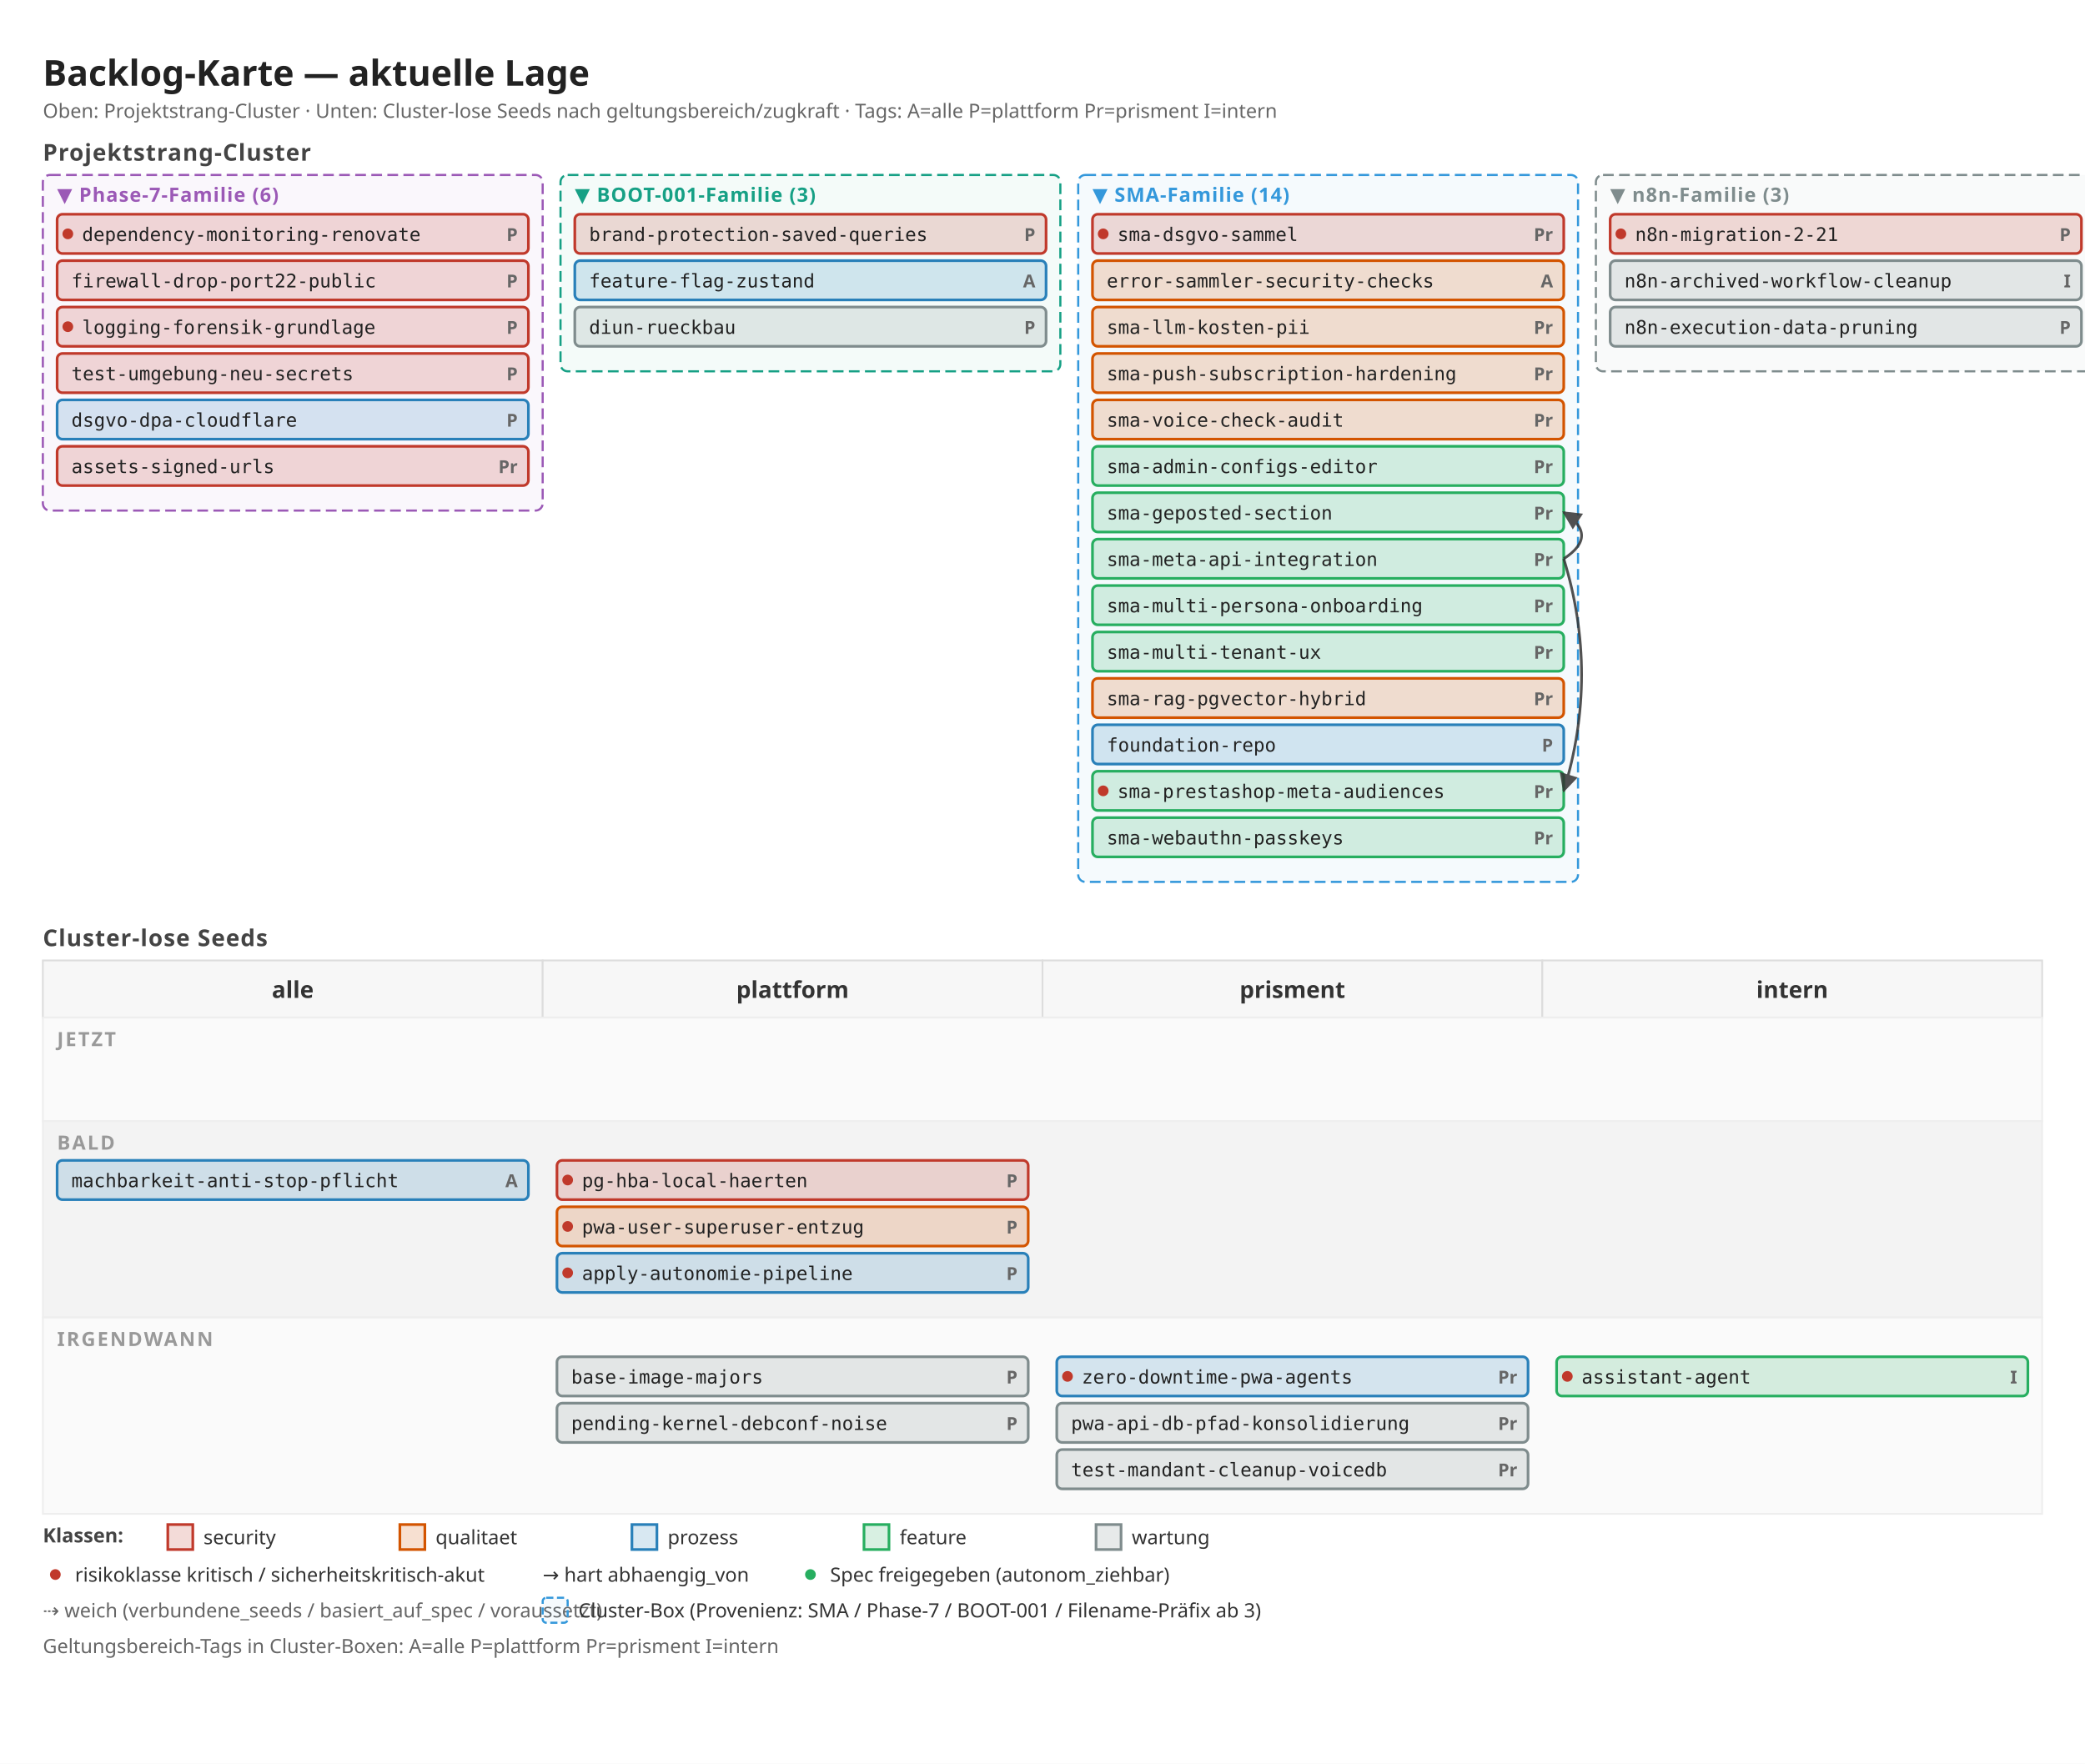
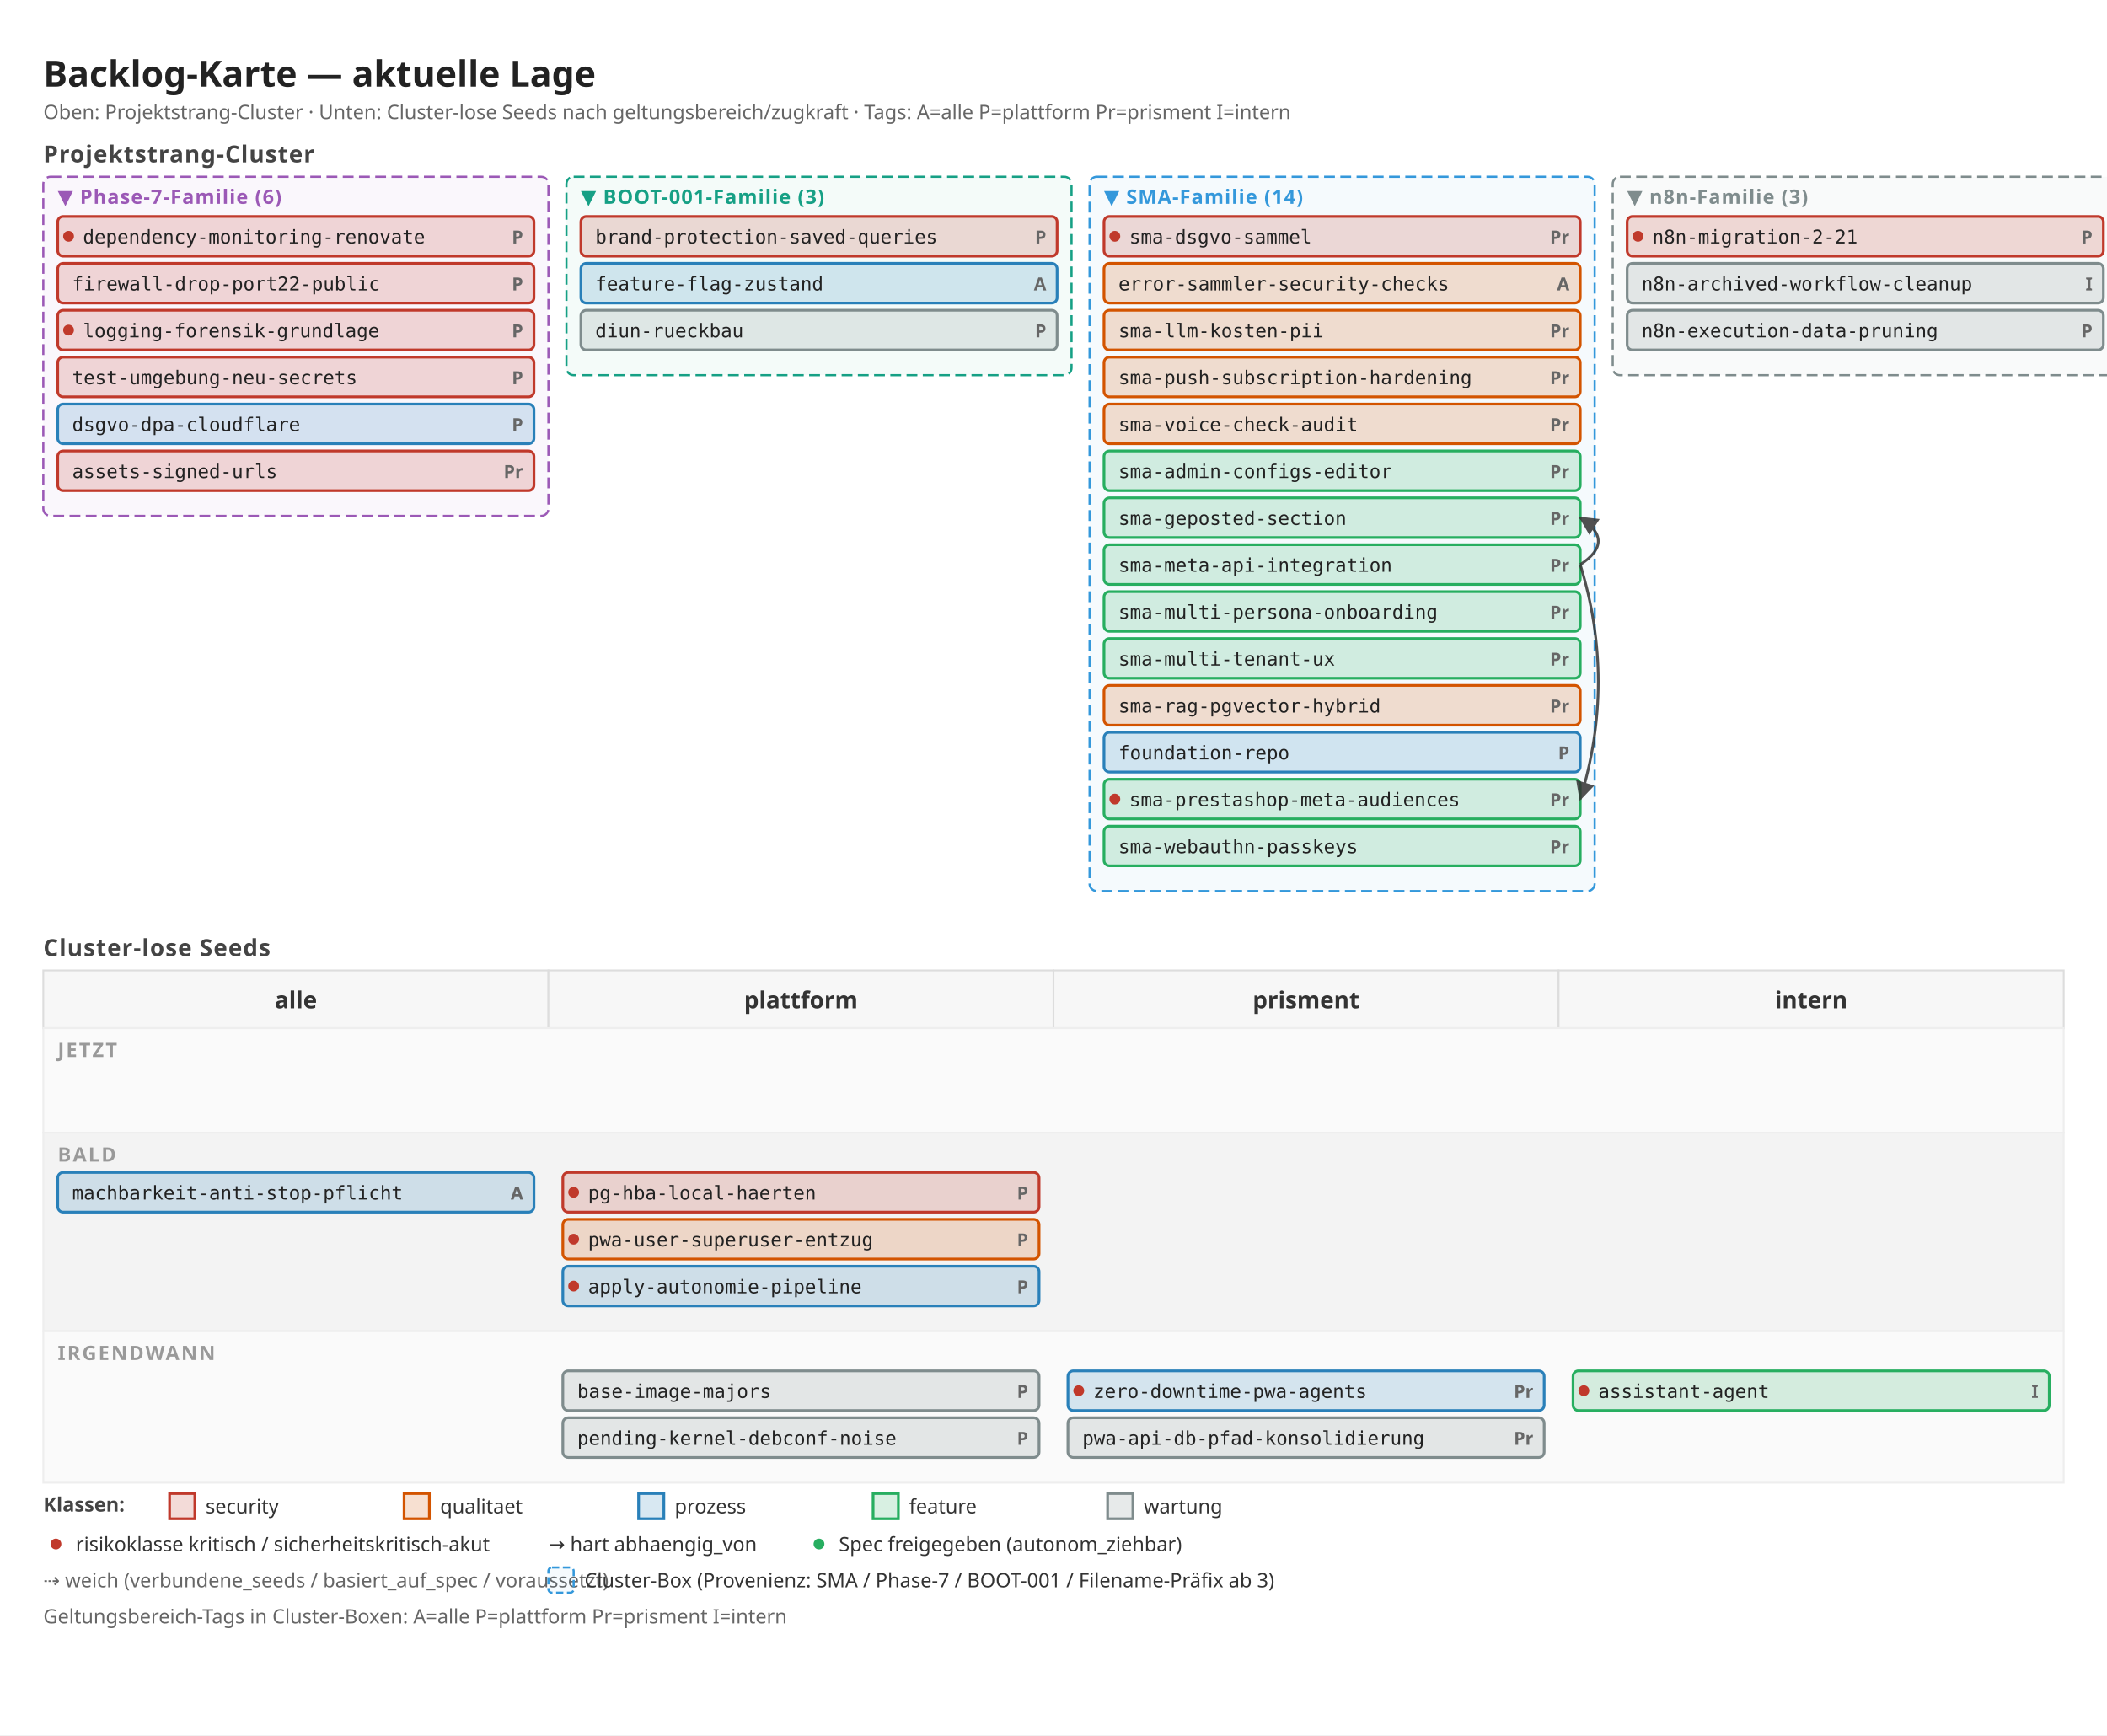
- <svg xmlns="http://www.w3.org/2000/svg" width="1168" height="988" viewBox="0 0 1168 988">
+ <svg xmlns="http://www.w3.org/2000/svg" width="1168" height="962" viewBox="0 0 1168 962">
  <defs>
    <marker id="arrow" viewBox="0 0 10 10" refX="9" refY="5" markerWidth="7" markerHeight="7" orient="auto">
      <path d="M 0 0 L 10 5 L 0 10 z" fill="#333" />
    </marker>
    <marker id="arrow-soft" viewBox="0 0 10 10" refX="9" refY="5" markerWidth="6" markerHeight="6" orient="auto">
      <path d="M 0 0 L 10 5 L 0 10 z" fill="#888" />
    </marker>
  </defs>
-   <rect x="0" y="0" width="1168" height="988" fill="#ffffff" />
+   <rect x="0" y="0" width="1168" height="962" fill="#ffffff" />
  <text x="24" y="48" font-family="sans-serif" font-size="20" font-weight="600" fill="#222">Backlog-Karte — aktuelle Lage</text>
  <text x="24" y="66" font-family="sans-serif" font-size="11" fill="#666">Oben: Projektstrang-Cluster · Unten: Cluster-lose Seeds nach geltungsbereich/zugkraft · Tags: A=alle P=plattform Pr=prisment I=intern</text>
  <text x="24" y="90" font-family="sans-serif" font-size="13" font-weight="600" fill="#444" letter-spacing="0.5">Projektstrang-Cluster</text>
  <rect x="24" y="98" width="280" height="188" fill="#9b59b6" fill-opacity="0.05" stroke="#9b59b6" stroke-width="1.2" stroke-dasharray="6 3" rx="4" />
  <text x="32" y="113" font-family="sans-serif" font-size="11" font-weight="700" fill="#9b59b6" letter-spacing="0.5">▼ Phase-7-Familie (6)</text>
  <rect x="32" y="120" width="264" height="22" fill="#c0392b" fill-opacity="0.18" stroke="#c0392b" stroke-width="1.5" rx="3" />
  <circle cx="38" cy="131" r="3" fill="#c0392b" />
  <text x="290" y="135" font-family="sans-serif" font-size="10" font-weight="600" fill="#666" text-anchor="end">P</text>
  <text x="46" y="135" font-family="monospace" font-size="10.5" fill="#222">dependency-monitoring-renovate</text>
  <rect x="32" y="146" width="264" height="22" fill="#c0392b" fill-opacity="0.18" stroke="#c0392b" stroke-width="1.5" rx="3" />
  <text x="290" y="161" font-family="sans-serif" font-size="10" font-weight="600" fill="#666" text-anchor="end">P</text>
  <text x="40" y="161" font-family="monospace" font-size="10.5" fill="#222">firewall-drop-port22-public</text>
  <rect x="32" y="172" width="264" height="22" fill="#c0392b" fill-opacity="0.18" stroke="#c0392b" stroke-width="1.5" rx="3" />
  <circle cx="38" cy="183" r="3" fill="#c0392b" />
  <text x="290" y="187" font-family="sans-serif" font-size="10" font-weight="600" fill="#666" text-anchor="end">P</text>
  <text x="46" y="187" font-family="monospace" font-size="10.5" fill="#222">logging-forensik-grundlage</text>
  <rect x="32" y="198" width="264" height="22" fill="#c0392b" fill-opacity="0.18" stroke="#c0392b" stroke-width="1.5" rx="3" />
  <text x="290" y="213" font-family="sans-serif" font-size="10" font-weight="600" fill="#666" text-anchor="end">P</text>
  <text x="40" y="213" font-family="monospace" font-size="10.5" fill="#222">test-umgebung-neu-secrets</text>
  <rect x="32" y="224" width="264" height="22" fill="#2980b9" fill-opacity="0.18" stroke="#2980b9" stroke-width="1.5" rx="3" />
  <text x="290" y="239" font-family="sans-serif" font-size="10" font-weight="600" fill="#666" text-anchor="end">P</text>
  <text x="40" y="239" font-family="monospace" font-size="10.5" fill="#222">dsgvo-dpa-cloudflare</text>
  <rect x="32" y="250" width="264" height="22" fill="#c0392b" fill-opacity="0.18" stroke="#c0392b" stroke-width="1.5" rx="3" />
  <text x="290" y="265" font-family="sans-serif" font-size="10" font-weight="600" fill="#666" text-anchor="end">Pr</text>
  <text x="40" y="265" font-family="monospace" font-size="10.5" fill="#222">assets-signed-urls</text>
  <rect x="314" y="98" width="280" height="110" fill="#16a085" fill-opacity="0.05" stroke="#16a085" stroke-width="1.2" stroke-dasharray="6 3" rx="4" />
  <text x="322" y="113" font-family="sans-serif" font-size="11" font-weight="700" fill="#16a085" letter-spacing="0.5">▼ BOOT-001-Familie (3)</text>
  <rect x="322" y="120" width="264" height="22" fill="#c0392b" fill-opacity="0.18" stroke="#c0392b" stroke-width="1.5" rx="3" />
  <text x="580" y="135" font-family="sans-serif" font-size="10" font-weight="600" fill="#666" text-anchor="end">P</text>
  <text x="330" y="135" font-family="monospace" font-size="10.5" fill="#222">brand-protection-saved-queries</text>
  <rect x="322" y="146" width="264" height="22" fill="#2980b9" fill-opacity="0.18" stroke="#2980b9" stroke-width="1.5" rx="3" />
  <text x="580" y="161" font-family="sans-serif" font-size="10" font-weight="600" fill="#666" text-anchor="end">A</text>
  <text x="330" y="161" font-family="monospace" font-size="10.5" fill="#222">feature-flag-zustand</text>
  <rect x="322" y="172" width="264" height="22" fill="#7f8c8d" fill-opacity="0.18" stroke="#7f8c8d" stroke-width="1.5" rx="3" />
  <text x="580" y="187" font-family="sans-serif" font-size="10" font-weight="600" fill="#666" text-anchor="end">P</text>
  <text x="330" y="187" font-family="monospace" font-size="10.5" fill="#222">diun-rueckbau</text>
  <rect x="604" y="98" width="280" height="396" fill="#3498db" fill-opacity="0.05" stroke="#3498db" stroke-width="1.2" stroke-dasharray="6 3" rx="4" />
  <text x="612" y="113" font-family="sans-serif" font-size="11" font-weight="700" fill="#3498db" letter-spacing="0.5">▼ SMA-Familie (14)</text>
  <rect x="612" y="120" width="264" height="22" fill="#c0392b" fill-opacity="0.18" stroke="#c0392b" stroke-width="1.5" rx="3" />
  <circle cx="618" cy="131" r="3" fill="#c0392b" />
  <text x="870" y="135" font-family="sans-serif" font-size="10" font-weight="600" fill="#666" text-anchor="end">Pr</text>
  <text x="626" y="135" font-family="monospace" font-size="10.5" fill="#222">sma-dsgvo-sammel</text>
  <rect x="612" y="146" width="264" height="22" fill="#d35400" fill-opacity="0.18" stroke="#d35400" stroke-width="1.5" rx="3" />
  <text x="870" y="161" font-family="sans-serif" font-size="10" font-weight="600" fill="#666" text-anchor="end">A</text>
  <text x="620" y="161" font-family="monospace" font-size="10.5" fill="#222">error-sammler-security-checks</text>
  <rect x="612" y="172" width="264" height="22" fill="#d35400" fill-opacity="0.18" stroke="#d35400" stroke-width="1.5" rx="3" />
  <text x="870" y="187" font-family="sans-serif" font-size="10" font-weight="600" fill="#666" text-anchor="end">Pr</text>
  <text x="620" y="187" font-family="monospace" font-size="10.5" fill="#222">sma-llm-kosten-pii</text>
  <rect x="612" y="198" width="264" height="22" fill="#d35400" fill-opacity="0.18" stroke="#d35400" stroke-width="1.5" rx="3" />
  <text x="870" y="213" font-family="sans-serif" font-size="10" font-weight="600" fill="#666" text-anchor="end">Pr</text>
  <text x="620" y="213" font-family="monospace" font-size="10.5" fill="#222">sma-push-subscription-hardening</text>
  <rect x="612" y="224" width="264" height="22" fill="#d35400" fill-opacity="0.18" stroke="#d35400" stroke-width="1.5" rx="3" />
  <text x="870" y="239" font-family="sans-serif" font-size="10" font-weight="600" fill="#666" text-anchor="end">Pr</text>
  <text x="620" y="239" font-family="monospace" font-size="10.5" fill="#222">sma-voice-check-audit</text>
  <rect x="612" y="250" width="264" height="22" fill="#27ae60" fill-opacity="0.18" stroke="#27ae60" stroke-width="1.5" rx="3" />
  <text x="870" y="265" font-family="sans-serif" font-size="10" font-weight="600" fill="#666" text-anchor="end">Pr</text>
  <text x="620" y="265" font-family="monospace" font-size="10.5" fill="#222">sma-admin-configs-editor</text>
  <rect x="612" y="276" width="264" height="22" fill="#27ae60" fill-opacity="0.18" stroke="#27ae60" stroke-width="1.5" rx="3" />
  <text x="870" y="291" font-family="sans-serif" font-size="10" font-weight="600" fill="#666" text-anchor="end">Pr</text>
  <text x="620" y="291" font-family="monospace" font-size="10.5" fill="#222">sma-geposted-section</text>
  <rect x="612" y="302" width="264" height="22" fill="#27ae60" fill-opacity="0.18" stroke="#27ae60" stroke-width="1.5" rx="3" />
  <text x="870" y="317" font-family="sans-serif" font-size="10" font-weight="600" fill="#666" text-anchor="end">Pr</text>
  <text x="620" y="317" font-family="monospace" font-size="10.5" fill="#222">sma-meta-api-integration</text>
  <rect x="612" y="328" width="264" height="22" fill="#27ae60" fill-opacity="0.18" stroke="#27ae60" stroke-width="1.5" rx="3" />
  <text x="870" y="343" font-family="sans-serif" font-size="10" font-weight="600" fill="#666" text-anchor="end">Pr</text>
  <text x="620" y="343" font-family="monospace" font-size="10.5" fill="#222">sma-multi-persona-onboarding</text>
  <rect x="612" y="354" width="264" height="22" fill="#27ae60" fill-opacity="0.18" stroke="#27ae60" stroke-width="1.5" rx="3" />
  <text x="870" y="369" font-family="sans-serif" font-size="10" font-weight="600" fill="#666" text-anchor="end">Pr</text>
  <text x="620" y="369" font-family="monospace" font-size="10.5" fill="#222">sma-multi-tenant-ux</text>
  <rect x="612" y="380" width="264" height="22" fill="#d35400" fill-opacity="0.18" stroke="#d35400" stroke-width="1.5" rx="3" />
  <text x="870" y="395" font-family="sans-serif" font-size="10" font-weight="600" fill="#666" text-anchor="end">Pr</text>
  <text x="620" y="395" font-family="monospace" font-size="10.5" fill="#222">sma-rag-pgvector-hybrid</text>
  <rect x="612" y="406" width="264" height="22" fill="#2980b9" fill-opacity="0.18" stroke="#2980b9" stroke-width="1.5" rx="3" />
  <text x="870" y="421" font-family="sans-serif" font-size="10" font-weight="600" fill="#666" text-anchor="end">P</text>
  <text x="620" y="421" font-family="monospace" font-size="10.5" fill="#222">foundation-repo</text>
  <rect x="612" y="432" width="264" height="22" fill="#27ae60" fill-opacity="0.18" stroke="#27ae60" stroke-width="1.5" rx="3" />
  <circle cx="618" cy="443" r="3" fill="#c0392b" />
  <text x="870" y="447" font-family="sans-serif" font-size="10" font-weight="600" fill="#666" text-anchor="end">Pr</text>
  <text x="626" y="447" font-family="monospace" font-size="10.5" fill="#222">sma-prestashop-meta-audiences</text>
  <rect x="612" y="458" width="264" height="22" fill="#27ae60" fill-opacity="0.18" stroke="#27ae60" stroke-width="1.5" rx="3" />
  <text x="870" y="473" font-family="sans-serif" font-size="10" font-weight="600" fill="#666" text-anchor="end">Pr</text>
  <text x="620" y="473" font-family="monospace" font-size="10.5" fill="#222">sma-webauthn-passkeys</text>
  <rect x="894" y="98" width="280" height="110" fill="#7f8c8d" fill-opacity="0.05" stroke="#7f8c8d" stroke-width="1.2" stroke-dasharray="6 3" rx="4" />
  <text x="902" y="113" font-family="sans-serif" font-size="11" font-weight="700" fill="#7f8c8d" letter-spacing="0.5">▼ n8n-Familie (3)</text>
  <rect x="902" y="120" width="264" height="22" fill="#c0392b" fill-opacity="0.18" stroke="#c0392b" stroke-width="1.5" rx="3" />
  <circle cx="908" cy="131" r="3" fill="#c0392b" />
  <text x="1160" y="135" font-family="sans-serif" font-size="10" font-weight="600" fill="#666" text-anchor="end">P</text>
  <text x="916" y="135" font-family="monospace" font-size="10.5" fill="#222">n8n-migration-2-21</text>
  <rect x="902" y="146" width="264" height="22" fill="#7f8c8d" fill-opacity="0.18" stroke="#7f8c8d" stroke-width="1.5" rx="3" />
  <text x="1160" y="161" font-family="sans-serif" font-size="10" font-weight="600" fill="#666" text-anchor="end">I</text>
  <text x="910" y="161" font-family="monospace" font-size="10.5" fill="#222">n8n-archived-workflow-cleanup</text>
  <rect x="902" y="172" width="264" height="22" fill="#7f8c8d" fill-opacity="0.18" stroke="#7f8c8d" stroke-width="1.5" rx="3" />
  <text x="1160" y="187" font-family="sans-serif" font-size="10" font-weight="600" fill="#666" text-anchor="end">P</text>
  <text x="910" y="187" font-family="monospace" font-size="10.5" fill="#222">n8n-execution-data-pruning</text>
  <text x="24" y="530" font-family="sans-serif" font-size="13" font-weight="600" fill="#444" letter-spacing="0.5">Cluster-lose Seeds</text>
  <rect x="24" y="538" width="280" height="32" fill="#f7f7f7" stroke="#ddd" />
  <text x="164" y="559" font-family="sans-serif" font-size="13" font-weight="600" fill="#333" text-anchor="middle">alle</text>
  <rect x="304" y="538" width="280" height="32" fill="#f7f7f7" stroke="#ddd" />
  <text x="444" y="559" font-family="sans-serif" font-size="13" font-weight="600" fill="#333" text-anchor="middle">plattform</text>
  <rect x="584" y="538" width="280" height="32" fill="#f7f7f7" stroke="#ddd" />
  <text x="724" y="559" font-family="sans-serif" font-size="13" font-weight="600" fill="#333" text-anchor="middle">prisment</text>
  <rect x="864" y="538" width="280" height="32" fill="#f7f7f7" stroke="#ddd" />
  <text x="1004" y="559" font-family="sans-serif" font-size="13" font-weight="600" fill="#333" text-anchor="middle">intern</text>
  <rect x="24" y="570" width="1120" height="58" fill="#fafafa" stroke="#eee" />
  <text x="32" y="586" font-family="sans-serif" font-size="11" font-weight="600" fill="#999" letter-spacing="1">JETZT</text>
  <rect x="24" y="628" width="1120" height="110" fill="#f3f3f3" stroke="#eee" />
  <text x="32" y="644" font-family="sans-serif" font-size="11" font-weight="600" fill="#999" letter-spacing="1">BALD</text>
  <rect x="32" y="650" width="264" height="22" fill="#2980b9" fill-opacity="0.18" stroke="#2980b9" stroke-width="1.5" rx="3" />
  <text x="290" y="665" font-family="sans-serif" font-size="10" font-weight="600" fill="#666" text-anchor="end">A</text>
  <text x="40" y="665" font-family="monospace" font-size="10.5" fill="#222">machbarkeit-anti-stop-pflicht</text>
  <rect x="312" y="650" width="264" height="22" fill="#c0392b" fill-opacity="0.18" stroke="#c0392b" stroke-width="1.5" rx="3" />
  <circle cx="318" cy="661" r="3" fill="#c0392b" />
  <text x="570" y="665" font-family="sans-serif" font-size="10" font-weight="600" fill="#666" text-anchor="end">P</text>
  <text x="326" y="665" font-family="monospace" font-size="10.5" fill="#222">pg-hba-local-haerten</text>
  <rect x="312" y="676" width="264" height="22" fill="#d35400" fill-opacity="0.18" stroke="#d35400" stroke-width="1.5" rx="3" />
  <circle cx="318" cy="687" r="3" fill="#c0392b" />
  <text x="570" y="691" font-family="sans-serif" font-size="10" font-weight="600" fill="#666" text-anchor="end">P</text>
  <text x="326" y="691" font-family="monospace" font-size="10.5" fill="#222">pwa-user-superuser-entzug</text>
  <rect x="312" y="702" width="264" height="22" fill="#2980b9" fill-opacity="0.18" stroke="#2980b9" stroke-width="1.5" rx="3" />
  <circle cx="318" cy="713" r="3" fill="#c0392b" />
  <text x="570" y="717" font-family="sans-serif" font-size="10" font-weight="600" fill="#666" text-anchor="end">P</text>
  <text x="326" y="717" font-family="monospace" font-size="10.5" fill="#222">apply-autonomie-pipeline</text>
-   <rect x="24" y="738" width="1120" height="110" fill="#fafafa" stroke="#eee" />
+   <rect x="24" y="738" width="1120" height="84" fill="#fafafa" stroke="#eee" />
  <text x="32" y="754" font-family="sans-serif" font-size="11" font-weight="600" fill="#999" letter-spacing="1">IRGENDWANN</text>
  <rect x="312" y="760" width="264" height="22" fill="#7f8c8d" fill-opacity="0.18" stroke="#7f8c8d" stroke-width="1.5" rx="3" />
  <text x="570" y="775" font-family="sans-serif" font-size="10" font-weight="600" fill="#666" text-anchor="end">P</text>
  <text x="320" y="775" font-family="monospace" font-size="10.5" fill="#222">base-image-majors</text>
  <rect x="312" y="786" width="264" height="22" fill="#7f8c8d" fill-opacity="0.18" stroke="#7f8c8d" stroke-width="1.5" rx="3" />
  <text x="570" y="801" font-family="sans-serif" font-size="10" font-weight="600" fill="#666" text-anchor="end">P</text>
  <text x="320" y="801" font-family="monospace" font-size="10.5" fill="#222">pending-kernel-debconf-noise</text>
  <rect x="592" y="760" width="264" height="22" fill="#2980b9" fill-opacity="0.18" stroke="#2980b9" stroke-width="1.5" rx="3" />
  <circle cx="598" cy="771" r="3" fill="#c0392b" />
  <text x="850" y="775" font-family="sans-serif" font-size="10" font-weight="600" fill="#666" text-anchor="end">Pr</text>
  <text x="606" y="775" font-family="monospace" font-size="10.5" fill="#222">zero-downtime-pwa-agents</text>
  <rect x="592" y="786" width="264" height="22" fill="#7f8c8d" fill-opacity="0.18" stroke="#7f8c8d" stroke-width="1.5" rx="3" />
  <text x="850" y="801" font-family="sans-serif" font-size="10" font-weight="600" fill="#666" text-anchor="end">Pr</text>
  <text x="600" y="801" font-family="monospace" font-size="10.5" fill="#222">pwa-api-db-pfad-konsolidierung</text>
-   <rect x="592" y="812" width="264" height="22" fill="#7f8c8d" fill-opacity="0.18" stroke="#7f8c8d" stroke-width="1.5" rx="3" />
-   <text x="850" y="827" font-family="sans-serif" font-size="10" font-weight="600" fill="#666" text-anchor="end">Pr</text>
-   <text x="600" y="827" font-family="monospace" font-size="10.5" fill="#222">test-mandant-cleanup-voicedb</text>
  <rect x="872" y="760" width="264" height="22" fill="#27ae60" fill-opacity="0.18" stroke="#27ae60" stroke-width="1.5" rx="3" />
  <circle cx="878" cy="771" r="3" fill="#c0392b" />
  <text x="1130" y="775" font-family="sans-serif" font-size="10" font-weight="600" fill="#666" text-anchor="end">I</text>
  <text x="886" y="775" font-family="monospace" font-size="10.5" fill="#222">assistant-agent</text>
  <path d="M 876 313 Q 896 300 876 287" fill="none" stroke="#333" stroke-width="1.5" marker-end="url(#arrow)" opacity="0.85" />
  <path d="M 876 313 Q 896 378 876 443" fill="none" stroke="#333" stroke-width="1.5" marker-end="url(#arrow)" opacity="0.85" />
-   <text x="24" y="864" font-family="sans-serif" font-size="11" font-weight="600" fill="#444">Klassen:</text>
-   <rect x="94" y="854" width="14" height="14" fill="#c0392b" fill-opacity="0.18" stroke="#c0392b" stroke-width="1.5" />
-   <text x="114" y="865" font-family="sans-serif" font-size="11" fill="#333">security</text>
-   <rect x="224" y="854" width="14" height="14" fill="#d35400" fill-opacity="0.18" stroke="#d35400" stroke-width="1.5" />
-   <text x="244" y="865" font-family="sans-serif" font-size="11" fill="#333">qualitaet</text>
-   <rect x="354" y="854" width="14" height="14" fill="#2980b9" fill-opacity="0.18" stroke="#2980b9" stroke-width="1.5" />
-   <text x="374" y="865" font-family="sans-serif" font-size="11" fill="#333">prozess</text>
-   <rect x="484" y="854" width="14" height="14" fill="#27ae60" fill-opacity="0.18" stroke="#27ae60" stroke-width="1.5" />
-   <text x="504" y="865" font-family="sans-serif" font-size="11" fill="#333">feature</text>
-   <rect x="614" y="854" width="14" height="14" fill="#7f8c8d" fill-opacity="0.18" stroke="#7f8c8d" stroke-width="1.5" />
-   <text x="634" y="865" font-family="sans-serif" font-size="11" fill="#333">wartung</text>
-   <circle cx="31" cy="882" r="3" fill="#c0392b" />
-   <text x="42" y="886" font-family="sans-serif" font-size="11" fill="#333">risikoklasse kritisch / sicherheitskritisch-akut</text>
-   <text x="304" y="886" font-family="sans-serif" font-size="11" fill="#333">→  hart abhaengig_von</text>
-   <circle cx="454" cy="882" r="3" fill="#27ae60" />
-   <text x="465" y="886" font-family="sans-serif" font-size="11" fill="#333">Spec freigegeben (autonom_ziehbar)</text>
-   <text x="24" y="906" font-family="sans-serif" font-size="11" fill="#666">⇢  weich (verbundene_seeds / basiert_auf_spec / voraussetzt)</text>
-   <rect x="304" y="895" width="14" height="14" fill="#3498db" fill-opacity="0.05" stroke="#3498db" stroke-width="1.2" stroke-dasharray="4 2" rx="2" />
-   <text x="324" y="906" font-family="sans-serif" font-size="11" fill="#333">Cluster-Box (Provenienz: SMA / Phase-7 / BOOT-001 / Filename-Präfix ab 3)</text>
-   <text x="24" y="926" font-family="sans-serif" font-size="11" fill="#666">Geltungsbereich-Tags in Cluster-Boxen: A=alle  P=plattform  Pr=prisment  I=intern</text>
+   <text x="24" y="838" font-family="sans-serif" font-size="11" font-weight="600" fill="#444">Klassen:</text>
+   <rect x="94" y="828" width="14" height="14" fill="#c0392b" fill-opacity="0.18" stroke="#c0392b" stroke-width="1.5" />
+   <text x="114" y="839" font-family="sans-serif" font-size="11" fill="#333">security</text>
+   <rect x="224" y="828" width="14" height="14" fill="#d35400" fill-opacity="0.18" stroke="#d35400" stroke-width="1.5" />
+   <text x="244" y="839" font-family="sans-serif" font-size="11" fill="#333">qualitaet</text>
+   <rect x="354" y="828" width="14" height="14" fill="#2980b9" fill-opacity="0.18" stroke="#2980b9" stroke-width="1.5" />
+   <text x="374" y="839" font-family="sans-serif" font-size="11" fill="#333">prozess</text>
+   <rect x="484" y="828" width="14" height="14" fill="#27ae60" fill-opacity="0.18" stroke="#27ae60" stroke-width="1.5" />
+   <text x="504" y="839" font-family="sans-serif" font-size="11" fill="#333">feature</text>
+   <rect x="614" y="828" width="14" height="14" fill="#7f8c8d" fill-opacity="0.18" stroke="#7f8c8d" stroke-width="1.5" />
+   <text x="634" y="839" font-family="sans-serif" font-size="11" fill="#333">wartung</text>
+   <circle cx="31" cy="856" r="3" fill="#c0392b" />
+   <text x="42" y="860" font-family="sans-serif" font-size="11" fill="#333">risikoklasse kritisch / sicherheitskritisch-akut</text>
+   <text x="304" y="860" font-family="sans-serif" font-size="11" fill="#333">→  hart abhaengig_von</text>
+   <circle cx="454" cy="856" r="3" fill="#27ae60" />
+   <text x="465" y="860" font-family="sans-serif" font-size="11" fill="#333">Spec freigegeben (autonom_ziehbar)</text>
+   <text x="24" y="880" font-family="sans-serif" font-size="11" fill="#666">⇢  weich (verbundene_seeds / basiert_auf_spec / voraussetzt)</text>
+   <rect x="304" y="869" width="14" height="14" fill="#3498db" fill-opacity="0.05" stroke="#3498db" stroke-width="1.2" stroke-dasharray="4 2" rx="2" />
+   <text x="324" y="880" font-family="sans-serif" font-size="11" fill="#333">Cluster-Box (Provenienz: SMA / Phase-7 / BOOT-001 / Filename-Präfix ab 3)</text>
+   <text x="24" y="900" font-family="sans-serif" font-size="11" fill="#666">Geltungsbereich-Tags in Cluster-Boxen: A=alle  P=plattform  Pr=prisment  I=intern</text>
</svg>
